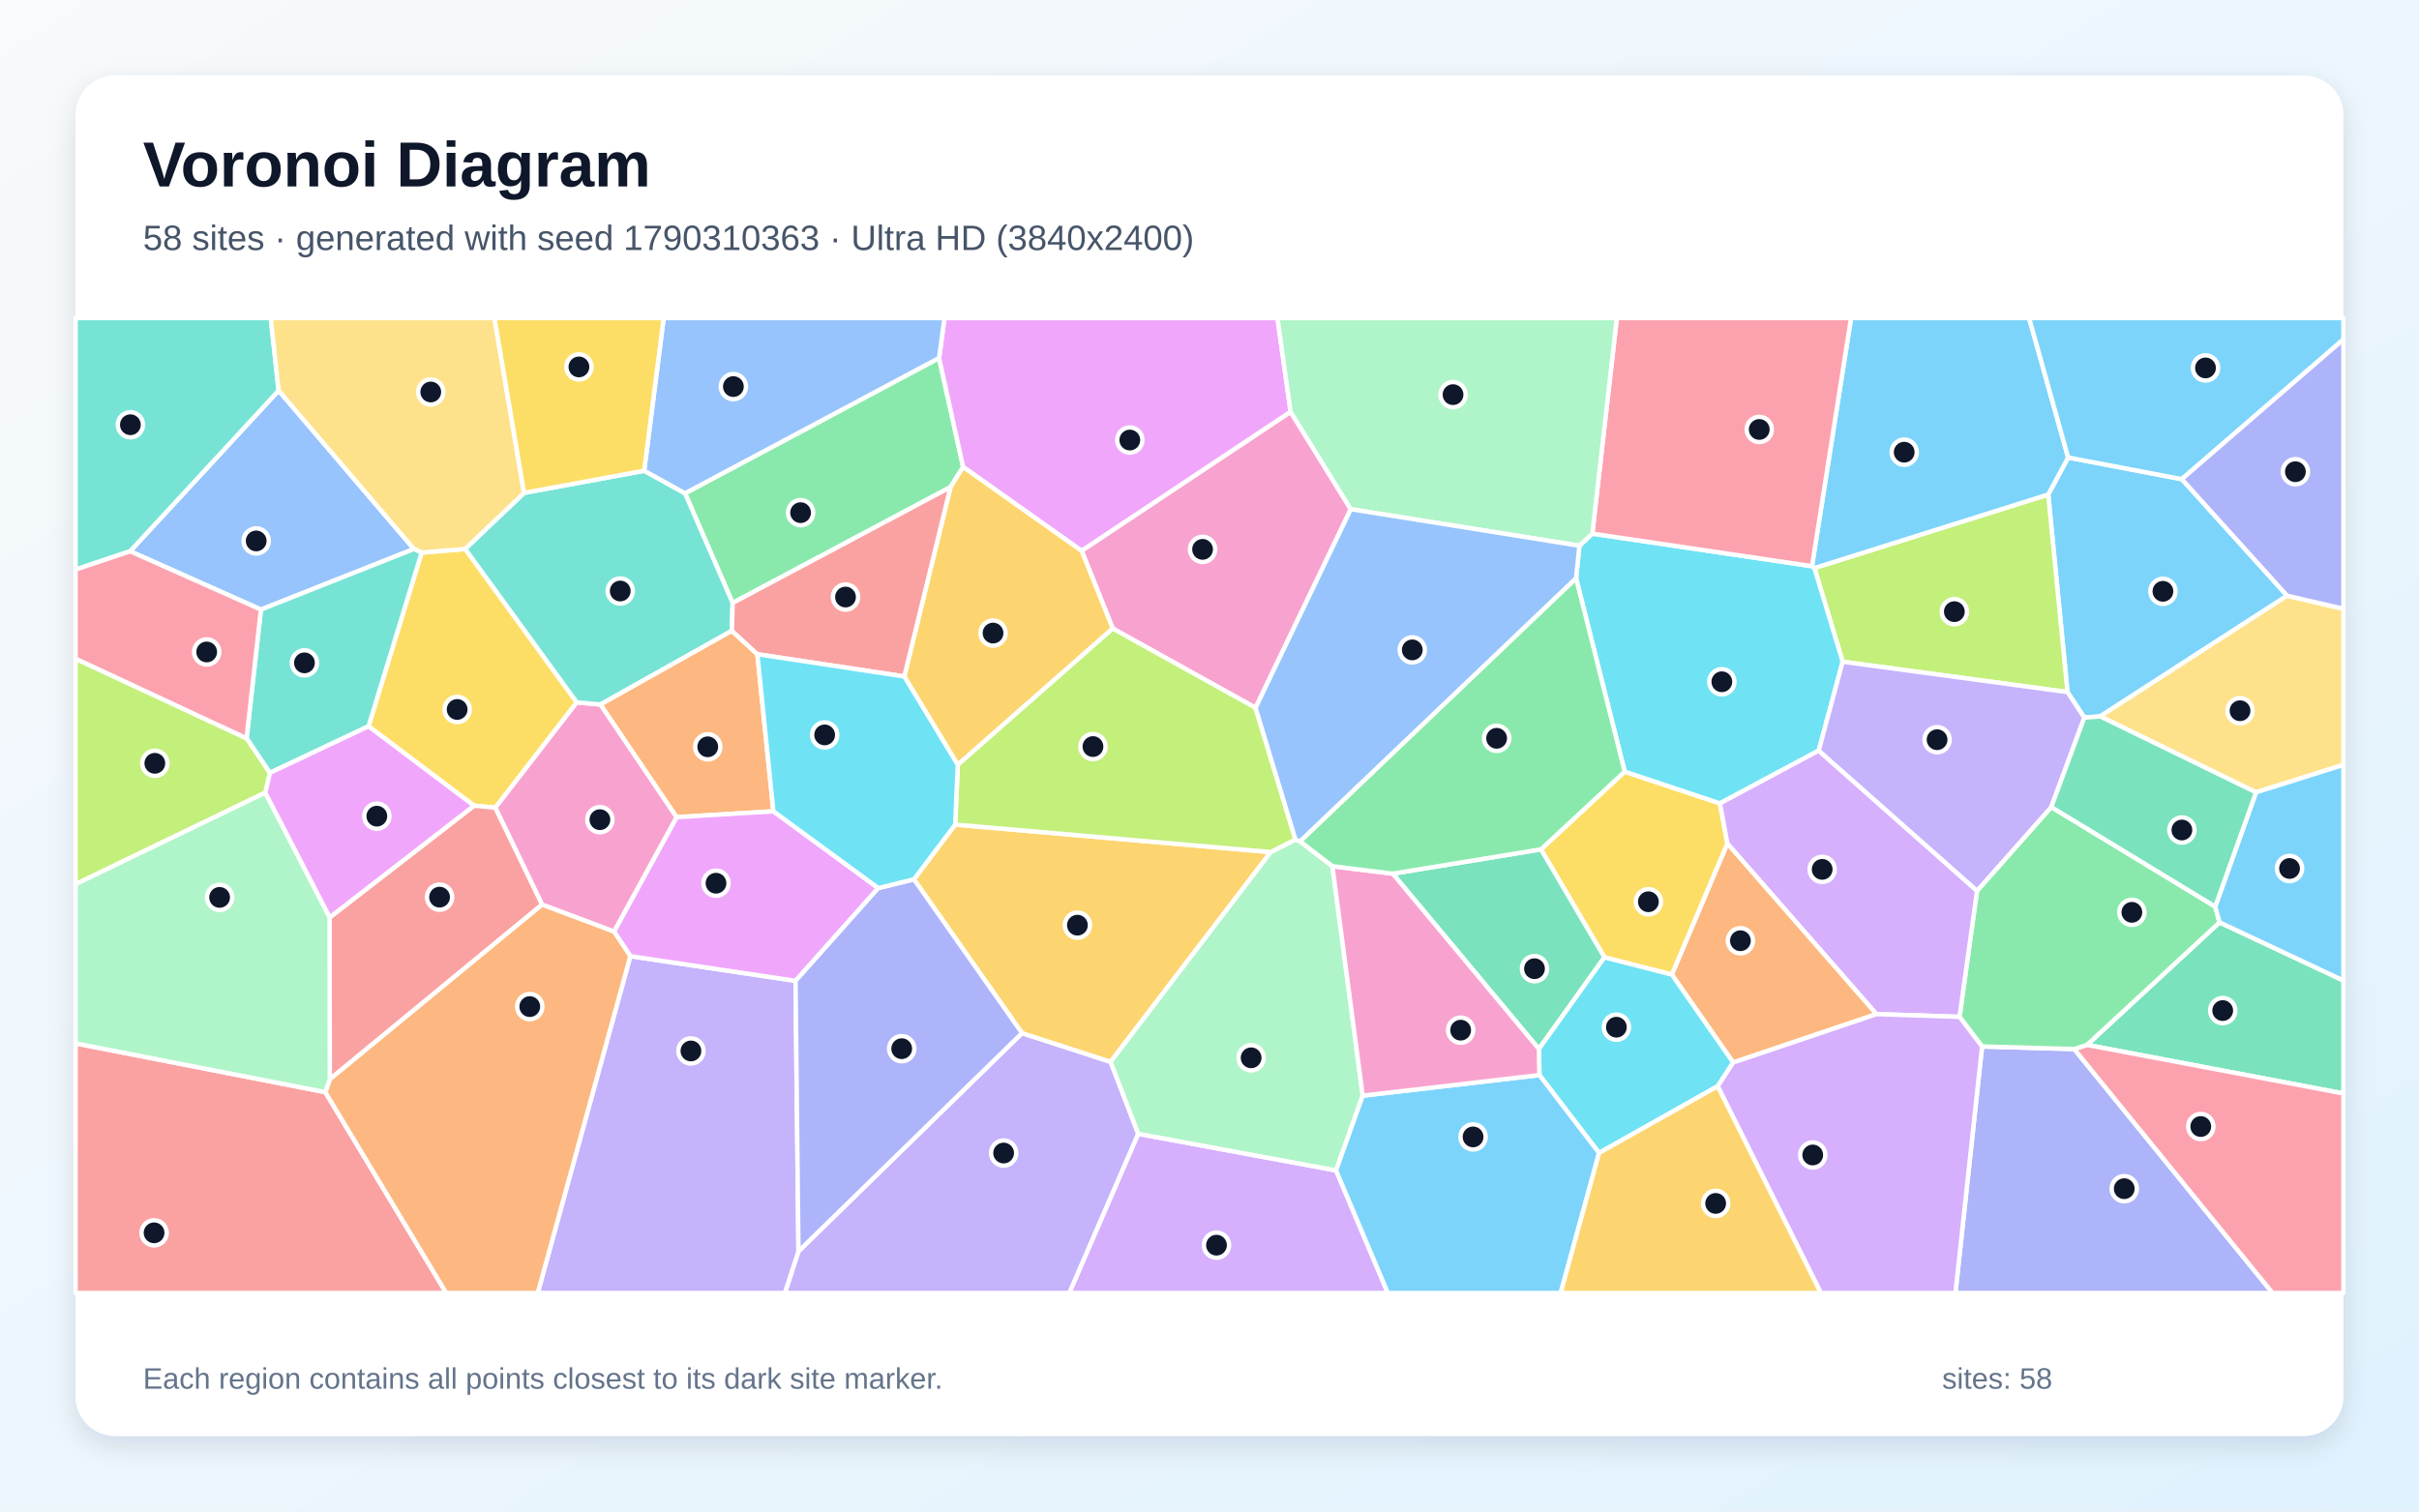
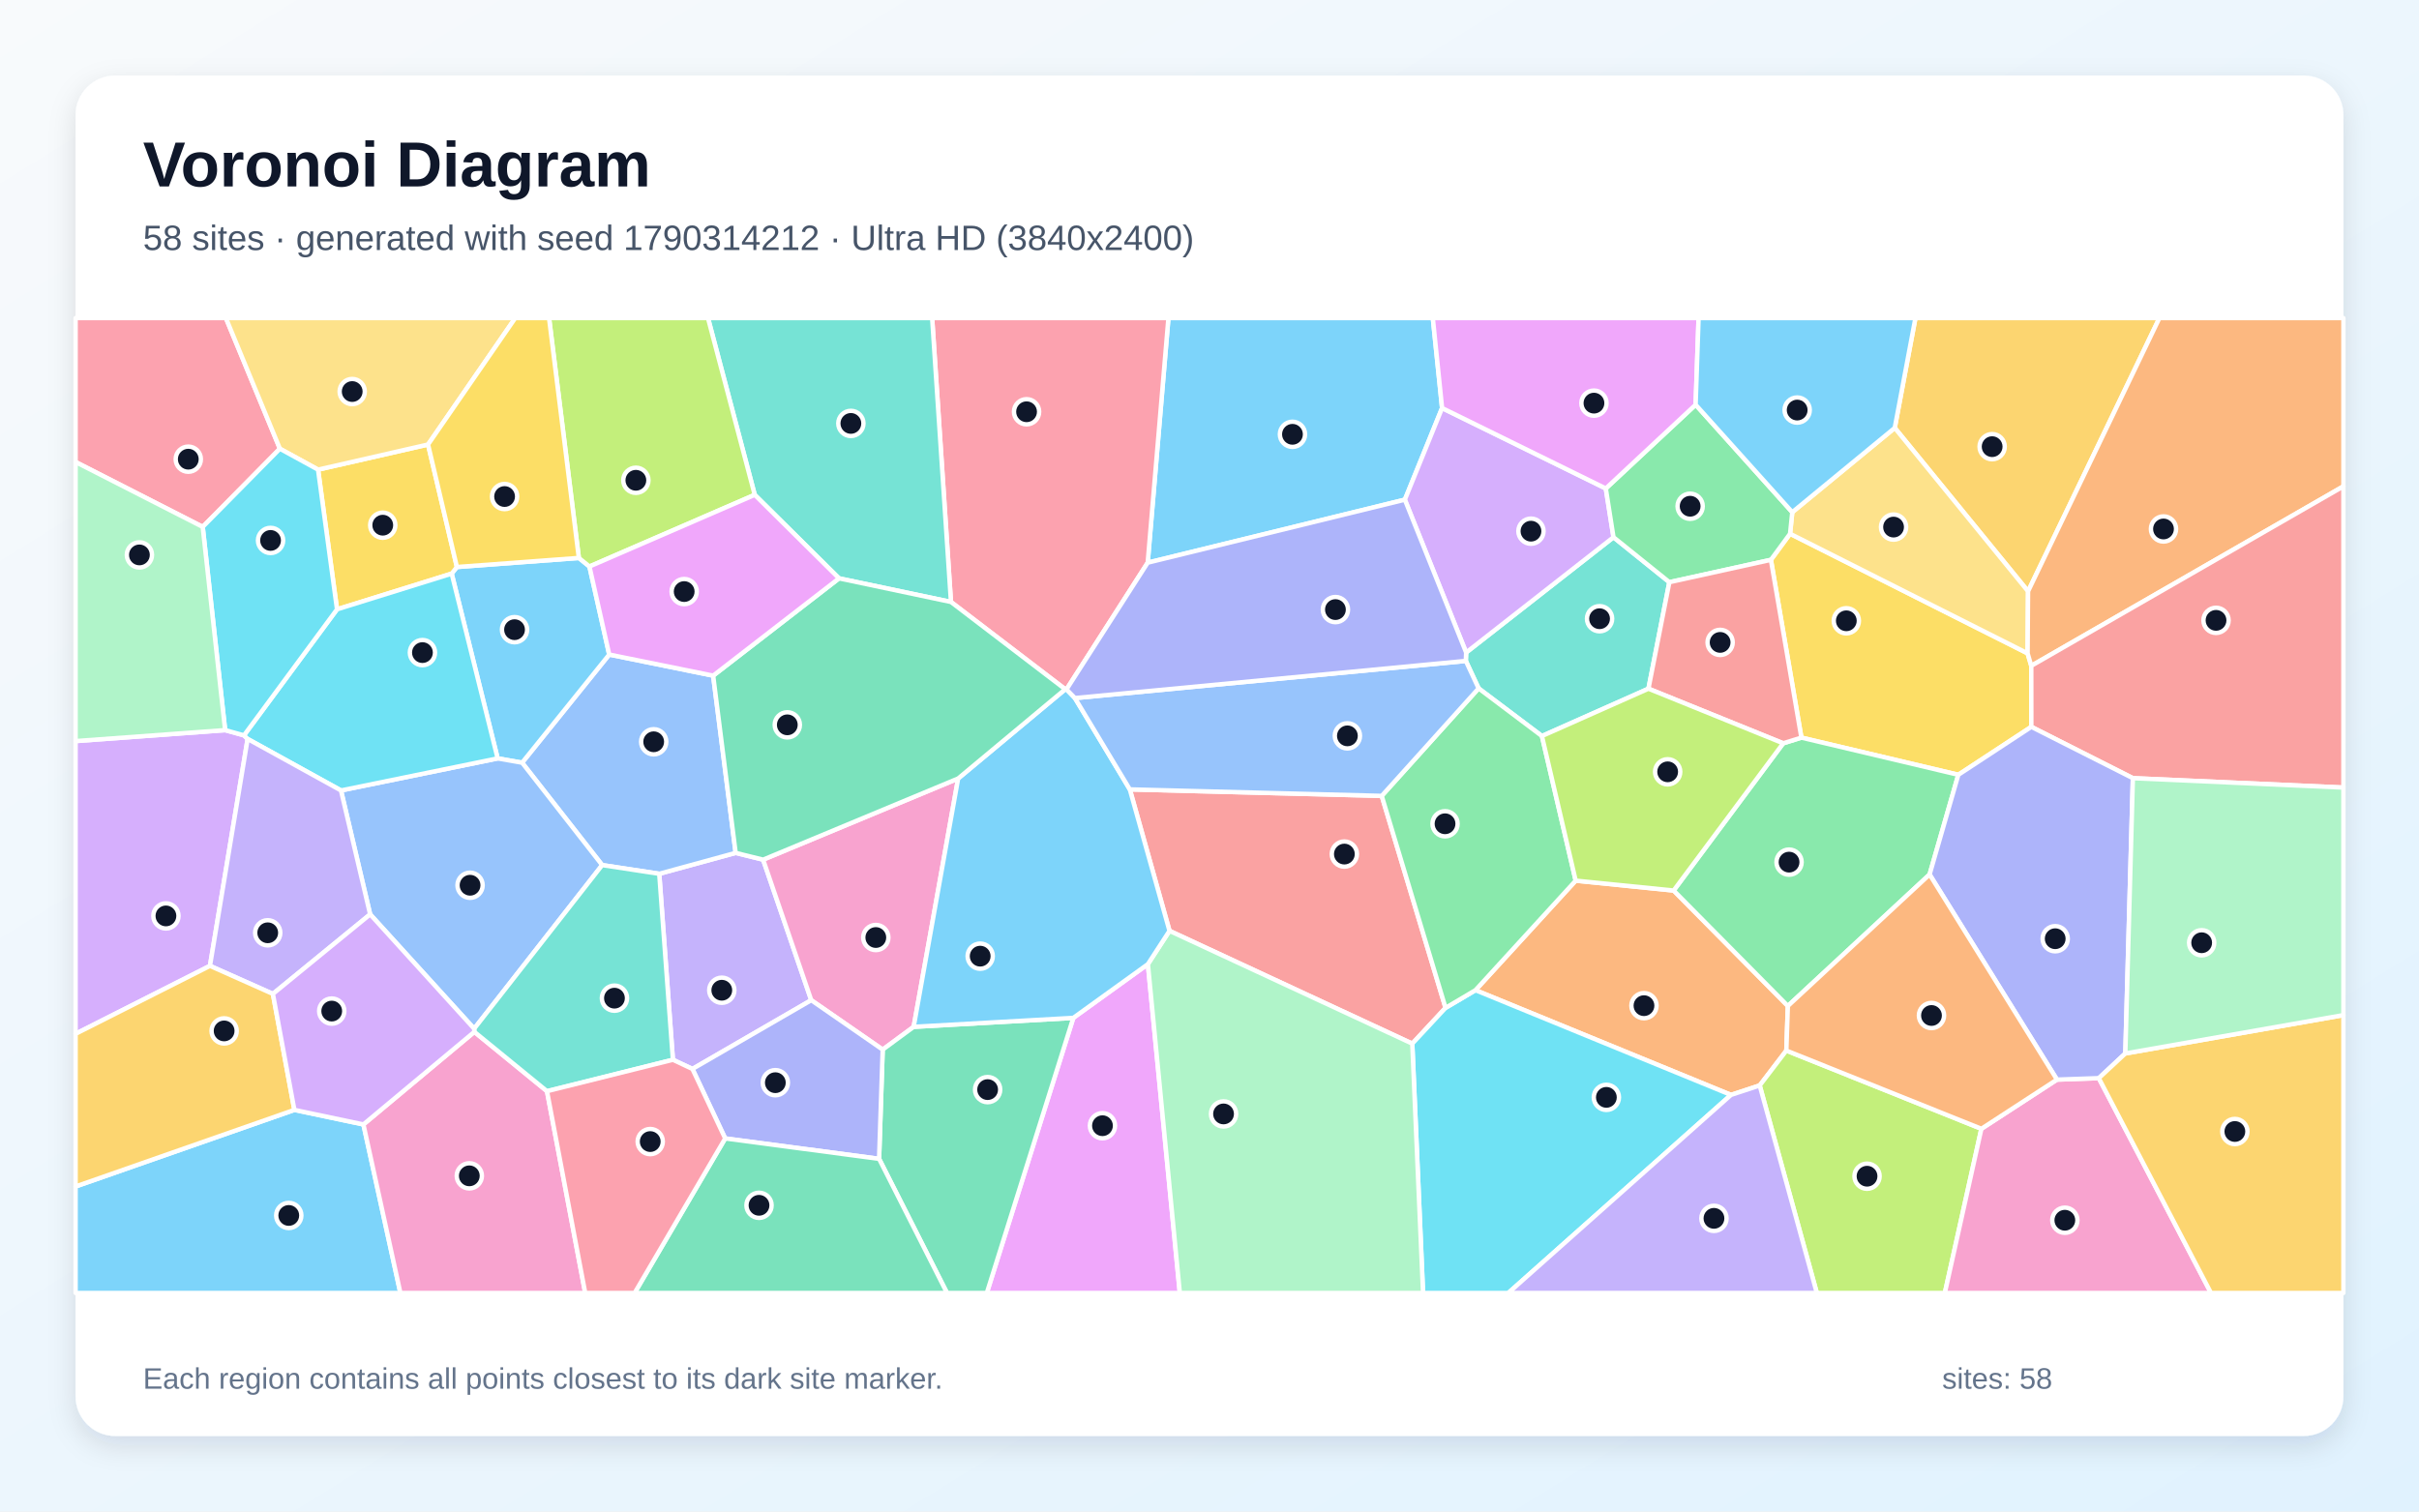
<svg xmlns="http://www.w3.org/2000/svg" width="3840" height="2400" viewBox="0 0 3840 2400" role="img" aria-labelledby="title description">
  <defs>
    <linearGradient id="background" x1="0" y1="0" x2="1" y2="1">
      <stop stop-color="#F8FAFC" />
      <stop offset="1" stop-color="#E0F2FE" />
    </linearGradient>
    <filter id="shadow" x="-5%" y="-5%" width="110%" height="110%">
      <feDropShadow dx="0" dy="15" stdDeviation="22" flood-color="#0F172A" flood-opacity=".12" />
    </filter>
  </defs>
  <rect width="3840" height="2400" fill="url(#background)" />
  <rect x="120" y="120" width="3600" height="2160" rx="63" fill="#FFFFFF" filter="url(#shadow)" />
  <g font-family="Arial, sans-serif">
    <text x="227" y="296" font-size="101" font-weight="700" fill="#0F172A">Voronoi Diagram</text>
-     <text x="227" y="397" font-size="56" fill="#475569">58 sites · generated with seed 1790310363 · Ultra HD (3840x2400)</text>
+     <text x="227" y="397" font-size="56" fill="#475569">58 sites · generated with seed 1790314212 · Ultra HD (3840x2400)</text>
  </g>
  <g stroke="#FFFFFF" stroke-width="7" stroke-linejoin="round">
-     <polygon points="3630.7,945.9 3333.9,1137.5 3308.7,1139.5 3282.0,1098.9 3251.4,785.2 3283.0,726.4 3463.5,760.8" fill="#38BDF8" fill-opacity="0.65" />
-     <polygon points="1267.5,1986.8 1622.4,1640.4 1763.0,1686.0 1807.0,1800.3 1697.6,2053.0 1245.9,2053.0" fill="#A78BFA" fill-opacity="0.65" />
-     <polygon points="1074.3,1297.5 974.8,1479.3 860.5,1436.4 786.1,1282.4 915.3,1115.2 953.3,1118.6" fill="#F472B6" fill-opacity="0.65" />
-     <polygon points="2751.3,1687.1 2653.9,1547.4 2742.1,1339.1 2979.0,1610.2" fill="#FB923C" fill-opacity="0.65" />
-     <polygon points="2546.9,1520.1 2446.2,1348.6 2579.1,1225.2 2730.3,1275.6 2742.1,1339.1 2653.9,1547.4" fill="#FACC15" fill-opacity="0.65" />
-     <polygon points="1490.7,568.4 1528.9,741.5 1508.9,773.4 1163.0,957.4 1087.4,783.3" fill="#4ADE80" fill-opacity="0.65" />
-     <polygon points="831.9,782.6 1022.6,747.4 1087.4,783.3 1163.0,957.4 1161.8,1001.6 953.3,1118.6 915.3,1115.2 738.3,871.7" fill="#2DD4BF" fill-opacity="0.65" />
-     <polygon points="657.1,871.7 414.2,967.9 206.5,875.3 442.3,620.1" fill="#60A5FA" fill-opacity="0.65" />
-     <polygon points="2048.8,654.0 1717.1,874.7 1528.9,741.5 1490.7,568.4 1499.3,505.0 2027.9,505.0" fill="#E879F9" fill-opacity="0.65" />
-     <polygon points="3313.0,1659.1 3523.4,1464.5 3720.0,1556.9 3720.0,1736.2" fill="#34D399" fill-opacity="0.65" />
-     <polygon points="120.0,1656.7 516.4,1734.1 708.4,2053.0 120.0,2053.0" fill="#F87171" fill-opacity="0.65" />
-     <polygon points="3146.4,1661.6 3292.7,1665.7 3607.5,2053.0 3104.1,2053.0" fill="#818CF8" fill-opacity="0.65" />
-     <polygon points="1450.8,1396.2 1516.3,1309.3 2017.3,1352.9 1763.0,1686.0 1622.4,1640.4" fill="#FBBF24" fill-opacity="0.65" />
-     <polygon points="2925.1,1050.7 2880.2,902.0 3251.4,785.2 3282.0,1098.9" fill="#A3E635" fill-opacity="0.65" />
-     <polygon points="1807.0,1800.3 2120.9,1858.4 2203.1,2053.0 1697.6,2053.0" fill="#C084FC" fill-opacity="0.65" />
-     <polygon points="3292.7,1665.7 3313.0,1659.1 3720.0,1736.2 3720.0,2053.0 3607.5,2053.0" fill="#FB7185" fill-opacity="0.65" />
-     <polygon points="2501.9,918.0 2507.2,866.5 2527.7,847.3 2876.4,899.0 2880.2,902.0 2925.1,1050.7 2887.1,1191.8 2730.3,1275.6 2579.1,1225.2" fill="#22D3EE" fill-opacity="0.65" />
-     <polygon points="2056.4,1333.0 2063.7,1335.9 2115.1,1375.4 2163.2,1739.7 2120.9,1858.4 1807.0,1800.3 1763.0,1686.0 2017.3,1352.9" fill="#86EFAC" fill-opacity="0.65" />
-     <polygon points="3581.3,1258.1 3333.9,1137.5 3630.7,945.9 3720.0,966.6 3720.0,1214.5" fill="#FCD34D" fill-opacity="0.65" />
-     <polygon points="2880.2,902.0 2876.4,899.0 2938.4,505.0 3221.1,505.0 3283.0,726.4 3251.4,785.2" fill="#38BDF8" fill-opacity="0.65" />
-     <polygon points="3463.5,760.8 3283.0,726.4 3221.1,505.0 3720.0,505.0 3720.0,538.9" fill="#38BDF8" fill-opacity="0.65" />
-     <polygon points="1000.6,1518.2 1262.9,1557.4 1267.5,1986.8 1245.9,2053.0 853.6,2053.0" fill="#A78BFA" fill-opacity="0.65" />
-     <polygon points="2144.3,808.5 1993.1,1123.9 1766.4,998.0 1717.1,874.7 2048.8,654.0" fill="#F472B6" fill-opacity="0.65" />
-     <polygon points="1202.3,1038.8 1227.7,1288.2 1074.3,1297.5 953.3,1118.6 1161.8,1001.6" fill="#FB923C" fill-opacity="0.65" />
-     <polygon points="752.5,1279.3 585.0,1153.2 669.3,877.4 738.3,871.7 915.3,1115.2 786.1,1282.4" fill="#FACC15" fill-opacity="0.65" />
-     <polygon points="3256.3,1281.4 3516.5,1439.5 3523.4,1464.5 3313.0,1659.1 3292.7,1665.7 3146.4,1661.6 3110.6,1614.6 3138.4,1414.4" fill="#4ADE80" fill-opacity="0.65" />
-     <polygon points="442.3,620.1 206.5,875.3 120.0,904.4 120.0,505.0 429.8,505.0" fill="#2DD4BF" fill-opacity="0.65" />
-     <polygon points="1490.7,568.4 1087.4,783.3 1022.6,747.4 1053.5,505.0 1499.3,505.0" fill="#60A5FA" fill-opacity="0.65" />
-     <polygon points="1394.2,1410.1 1262.9,1557.4 1000.6,1518.2 974.8,1479.3 1074.3,1297.5 1227.7,1288.2" fill="#E879F9" fill-opacity="0.65" />
-     <polygon points="2442.9,1665.6 2210.9,1387.2 2446.2,1348.6 2546.9,1520.1" fill="#34D399" fill-opacity="0.65" />
-     <polygon points="523.5,1713.8 523.2,1456.8 752.5,1279.3 786.1,1282.4 860.5,1436.4" fill="#F87171" fill-opacity="0.65" />
-     <polygon points="1262.9,1557.4 1394.2,1410.1 1450.8,1396.2 1622.4,1640.4 1267.5,1986.8" fill="#818CF8" fill-opacity="0.65" />
-     <polygon points="1717.1,874.7 1766.4,998.0 1520.4,1214.4 1435.5,1074.1 1508.9,773.4 1528.9,741.5" fill="#FBBF24" fill-opacity="0.65" />
-     <polygon points="1520.4,1214.4 1766.4,998.0 1993.1,1123.9 2056.4,1333.0 2017.3,1352.9 1516.3,1309.3" fill="#A3E635" fill-opacity="0.65" />
-     <polygon points="2887.1,1191.8 3138.4,1414.4 3110.6,1614.6 2979.0,1610.2 2742.1,1339.1 2730.3,1275.6" fill="#C084FC" fill-opacity="0.65" />
-     <polygon points="2876.4,899.0 2527.7,847.3 2566.6,505.0 2938.4,505.0" fill="#FB7185" fill-opacity="0.65" />
-     <polygon points="2726.9,1724.6 2538.4,1830.7 2443.7,1707.0 2442.9,1665.6 2546.9,1520.1 2653.9,1547.4 2751.3,1687.1" fill="#22D3EE" fill-opacity="0.65" />
-     <polygon points="2527.7,847.3 2507.2,866.5 2144.3,808.5 2048.8,654.0 2027.9,505.0 2566.6,505.0" fill="#86EFAC" fill-opacity="0.65" />
-     <polygon points="831.9,782.6 738.3,871.7 669.3,877.4 657.1,871.7 442.3,620.1 429.8,505.0 784.9,505.0" fill="#FCD34D" fill-opacity="0.65" />
-     <polygon points="2120.9,1858.4 2163.2,1739.7 2443.7,1707.0 2538.4,1830.7 2477.5,2053.0 2203.1,2053.0" fill="#38BDF8" fill-opacity="0.65" />
-     <polygon points="3523.4,1464.5 3516.5,1439.5 3581.3,1258.1 3720.0,1214.5 3720.0,1556.9" fill="#38BDF8" fill-opacity="0.65" />
-     <polygon points="3256.3,1281.4 3138.4,1414.4 2887.1,1191.8 2925.1,1050.7 3282.0,1098.9 3308.7,1139.5" fill="#A78BFA" fill-opacity="0.65" />
-     <polygon points="2163.2,1739.7 2115.1,1375.4 2210.9,1387.2 2442.9,1665.6 2443.7,1707.0" fill="#F472B6" fill-opacity="0.65" />
-     <polygon points="516.4,1734.1 523.5,1713.8 860.5,1436.4 974.8,1479.3 1000.6,1518.2 853.6,2053.0 708.4,2053.0" fill="#FB923C" fill-opacity="0.65" />
-     <polygon points="1022.6,747.4 831.9,782.6 784.9,505.0 1053.5,505.0" fill="#FACC15" fill-opacity="0.65" />
-     <polygon points="2501.9,918.0 2579.1,1225.2 2446.2,1348.6 2210.9,1387.2 2115.1,1375.4 2063.7,1335.9" fill="#4ADE80" fill-opacity="0.65" />
-     <polygon points="669.3,877.4 585.0,1153.2 428.3,1227.2 391.4,1172.3 414.2,967.9 657.1,871.7" fill="#2DD4BF" fill-opacity="0.65" />
-     <polygon points="2507.2,866.5 2501.9,918.0 2063.7,1335.9 2056.4,1333.0 1993.1,1123.9 2144.3,808.5" fill="#60A5FA" fill-opacity="0.65" />
-     <polygon points="523.2,1456.8 420.9,1258.7 428.3,1227.2 585.0,1153.2 752.5,1279.3" fill="#E879F9" fill-opacity="0.65" />
-     <polygon points="3516.5,1439.5 3256.3,1281.4 3308.7,1139.5 3333.9,1137.5 3581.3,1258.1" fill="#34D399" fill-opacity="0.65" />
-     <polygon points="1435.5,1074.1 1202.3,1038.8 1161.8,1001.6 1163.0,957.4 1508.9,773.4" fill="#F87171" fill-opacity="0.65" />
-     <polygon points="3630.7,945.9 3463.5,760.8 3720.0,538.9 3720.0,966.6" fill="#818CF8" fill-opacity="0.65" />
-     <polygon points="2538.4,1830.7 2726.9,1724.6 2890.7,2053.0 2477.5,2053.0" fill="#FBBF24" fill-opacity="0.65" />
-     <polygon points="391.4,1172.3 428.3,1227.2 420.9,1258.7 120.0,1404.0 120.0,1045.8" fill="#A3E635" fill-opacity="0.65" />
-     <polygon points="2726.9,1724.6 2751.3,1687.1 2979.0,1610.2 3110.6,1614.6 3146.4,1661.6 3104.1,2053.0 2890.7,2053.0" fill="#C084FC" fill-opacity="0.65" />
-     <polygon points="391.4,1172.3 120.0,1045.8 120.0,904.4 206.5,875.3 414.2,967.9" fill="#FB7185" fill-opacity="0.65" />
-     <polygon points="1394.2,1410.1 1227.7,1288.2 1202.3,1038.8 1435.5,1074.1 1520.4,1214.4 1516.3,1309.3 1450.8,1396.2" fill="#22D3EE" fill-opacity="0.65" />
-     <polygon points="420.9,1258.7 523.2,1456.8 523.5,1713.8 516.4,1734.1 120.0,1656.7 120.0,1404.0" fill="#86EFAC" fill-opacity="0.65" />
+     <polygon points="2289.2,647.9 2230.1,793.4 1821.9,893.4 1854.8,505.0 2274.5,505.0" fill="#38BDF8" fill-opacity="0.65" />
+     <polygon points="1068.2,1682.7 1046.5,1387.4 1167.8,1354.2 1211.4,1365.0 1287.8,1588.1 1099.2,1697.3" fill="#A78BFA" fill-opacity="0.65" />
+     <polygon points="1521.0,1236.1 1450.4,1630.4 1401.2,1666.6 1287.8,1588.1 1211.4,1365.0" fill="#F472B6" fill-opacity="0.65" />
+     <polygon points="2747.8,1738.5 2342.2,1572.2 2501.3,1398.3 2656.8,1414.0 2838.1,1597.3 2835.7,1668.1 2793.4,1723.5" fill="#FB923C" fill-opacity="0.65" />
+     <polygon points="2811.2,888.9 2841.6,847.5 3218.7,1037.4 3224.5,1057.2 3224.6,1154.1 3108.7,1230.2 2859.6,1171.2" fill="#FACC15" fill-opacity="0.65" />
+     <polygon points="3063.1,1388.5 2838.1,1597.3 2656.8,1414.0 2830.7,1180.2 2859.6,1171.2 3108.7,1230.2" fill="#4ADE80" fill-opacity="0.65" />
+     <polygon points="2447.7,1168.7 2347.2,1093.0 2326.9,1049.4 2327.4,1036.1 2561.3,853.0 2650.0,924.4 2616.8,1093.5" fill="#2DD4BF" fill-opacity="0.65" />
+     <polygon points="955.9,1373.6 828.8,1211.0 967.1,1039.3 1132.1,1072.8 1167.8,1354.2 1046.5,1387.4" fill="#60A5FA" fill-opacity="0.65" />
+     <polygon points="1703.8,1616.2 1822.2,1530.9 1872.9,2053.0 1566.5,2053.0" fill="#E879F9" fill-opacity="0.65" />
+     <polygon points="1395.5,1840.0 1401.2,1666.6 1450.4,1630.4 1703.8,1616.2 1566.5,2053.0 1503.3,2053.0" fill="#34D399" fill-opacity="0.65" />
+     <polygon points="2193.4,1263.7 2294.7,1600.3 2241.9,1657.1 1856.5,1478.0 1793.5,1253.4" fill="#F87171" fill-opacity="0.65" />
+     <polygon points="1151.2,1807.6 1099.2,1697.3 1287.8,1588.1 1401.2,1666.6 1395.5,1840.0" fill="#818CF8" fill-opacity="0.65" />
+     <polygon points="3219.4,938.9 3007.8,679.4 3040.6,505.0 3427.9,505.0" fill="#FBBF24" fill-opacity="0.65" />
+     <polygon points="2793.4,1723.5 2835.7,1668.1 3145.3,1792.3 3087.3,2053.0 2884.1,2053.0" fill="#A3E635" fill-opacity="0.65" />
+     <polygon points="2549.1,775.6 2561.3,853.0 2327.4,1036.1 2230.1,793.4 2289.2,647.9" fill="#C084FC" fill-opacity="0.65" />
+     <polygon points="1693.0,1094.6 1691.0,1094.4 1509.6,955.8 1479.7,505.0 1854.8,505.0 1821.9,893.4" fill="#FB7185" fill-opacity="0.65" />
+     <polygon points="2241.9,1657.1 2294.7,1600.3 2342.2,1572.2 2747.8,1738.5 2394.3,2053.0 2259.0,2053.0" fill="#22D3EE" fill-opacity="0.65" />
+     <polygon points="1822.2,1530.9 1856.5,1478.0 2241.9,1657.1 2259.0,2053.0 1872.9,2053.0" fill="#86EFAC" fill-opacity="0.65" />
+     <polygon points="2845.1,813.3 3007.8,679.4 3219.4,938.9 3218.7,1037.4 2841.6,847.5" fill="#FCD34D" fill-opacity="0.65" />
+     <polygon points="918.9,885.9 935.7,899.5 967.1,1039.3 828.8,1211.0 790.0,1204.2 717.0,910.8 725.3,900.3" fill="#38BDF8" fill-opacity="0.65" />
+     <polygon points="1691.0,1094.4 1693.0,1094.6 1706.4,1108.4 1793.5,1253.4 1856.5,1478.0 1822.2,1530.9 1703.8,1616.2 1450.4,1630.4 1521.0,1236.1" fill="#38BDF8" fill-opacity="0.65" />
+     <polygon points="2747.8,1738.5 2793.4,1723.5 2884.1,2053.0 2394.3,2053.0" fill="#A78BFA" fill-opacity="0.65" />
+     <polygon points="3145.3,1792.3 3265.3,1714.2 3331.7,1711.9 3509.8,2053.0 3087.3,2053.0" fill="#F472B6" fill-opacity="0.65" />
+     <polygon points="3224.5,1057.2 3218.7,1037.4 3219.4,938.9 3427.9,505.0 3720.0,505.0 3720.0,772.2" fill="#FB923C" fill-opacity="0.65" />
+     <polygon points="504.9,745.7 679.5,705.8 725.3,900.3 717.0,910.8 535.0,967.5" fill="#FACC15" fill-opacity="0.65" />
+     <polygon points="2845.1,813.3 2841.6,847.5 2811.2,888.9 2650.0,924.4 2561.3,853.0 2549.1,775.6 2691.7,642.6" fill="#4ADE80" fill-opacity="0.65" />
+     <polygon points="1509.6,955.8 1331.9,918.3 1198.1,785.7 1123.9,505.0 1479.7,505.0" fill="#2DD4BF" fill-opacity="0.65" />
+     <polygon points="752.7,1633.4 587.6,1451.8 541.3,1255.1 790.0,1204.2 828.8,1211.0 955.9,1373.6" fill="#60A5FA" fill-opacity="0.65" />
+     <polygon points="2691.7,642.6 2549.1,775.6 2289.2,647.9 2274.5,505.0 2696.4,505.0" fill="#E879F9" fill-opacity="0.65" />
+     <polygon points="1331.9,918.3 1509.6,955.8 1691.0,1094.4 1521.0,1236.1 1211.4,1365.0 1167.8,1354.2 1132.1,1072.8" fill="#34D399" fill-opacity="0.65" />
+     <polygon points="3385.8,1235.6 3224.6,1154.1 3224.5,1057.2 3720.0,772.2 3720.0,1250.5" fill="#F87171" fill-opacity="0.65" />
+     <polygon points="3373.8,1672.7 3331.7,1711.9 3265.3,1714.2 3063.1,1388.5 3108.7,1230.2 3224.6,1154.1 3385.8,1235.6" fill="#818CF8" fill-opacity="0.65" />
+     <polygon points="3331.7,1711.9 3373.8,1672.7 3720.0,1611.8 3720.0,2053.0 3509.8,2053.0" fill="#FBBF24" fill-opacity="0.65" />
+     <polygon points="1198.1,785.7 935.7,899.5 918.9,885.9 871.6,505.0 1123.9,505.0" fill="#A3E635" fill-opacity="0.65" />
+     <polygon points="333.3,1533.6 120.0,1641.5 120.0,1176.7 357.4,1159.3 387.3,1167.6 393.1,1173.3" fill="#C084FC" fill-opacity="0.65" />
+     <polygon points="444.3,712.5 321.8,836.6 120.0,733.6 120.0,505.0 358.6,505.0" fill="#FB7185" fill-opacity="0.65" />
+     <polygon points="393.1,1173.3 387.3,1167.6 535.0,967.5 717.0,910.8 790.0,1204.2 541.3,1255.1" fill="#22D3EE" fill-opacity="0.65" />
+     <polygon points="3373.8,1672.7 3385.8,1235.6 3720.0,1250.5 3720.0,1611.8" fill="#86EFAC" fill-opacity="0.65" />
+     <polygon points="679.5,705.8 504.9,745.7 444.3,712.5 358.6,505.0 817.9,505.0" fill="#FCD34D" fill-opacity="0.65" />
+     <polygon points="3007.8,679.4 2845.1,813.3 2691.7,642.6 2696.4,505.0 3040.6,505.0" fill="#38BDF8" fill-opacity="0.65" />
+     <polygon points="120.0,1883.9 467.3,1762.3 576.9,1785.4 635.6,2053.0 120.0,2053.0" fill="#38BDF8" fill-opacity="0.65" />
+     <polygon points="433.2,1578.1 333.3,1533.6 393.1,1173.3 541.3,1255.1 587.6,1451.8" fill="#A78BFA" fill-opacity="0.65" />
+     <polygon points="576.9,1785.4 753.0,1638.4 868.3,1732.6 929.0,2053.0 635.6,2053.0" fill="#F472B6" fill-opacity="0.65" />
+     <polygon points="3265.3,1714.2 3145.3,1792.3 2835.7,1668.1 2838.1,1597.3 3063.1,1388.5" fill="#FB923C" fill-opacity="0.65" />
+     <polygon points="918.9,885.9 725.3,900.3 679.5,705.8 817.9,505.0 871.6,505.0" fill="#FACC15" fill-opacity="0.65" />
+     <polygon points="2347.2,1093.0 2447.7,1168.7 2501.3,1398.3 2342.2,1572.2 2294.7,1600.3 2193.4,1263.7" fill="#4ADE80" fill-opacity="0.65" />
+     <polygon points="868.3,1732.6 753.0,1638.4 752.7,1633.4 955.9,1373.6 1046.5,1387.4 1068.2,1682.7" fill="#2DD4BF" fill-opacity="0.65" />
+     <polygon points="2326.9,1049.4 2347.2,1093.0 2193.4,1263.7 1793.5,1253.4 1706.4,1108.4" fill="#60A5FA" fill-opacity="0.65" />
+     <polygon points="1198.1,785.7 1331.9,918.3 1132.1,1072.8 967.1,1039.3 935.7,899.5" fill="#E879F9" fill-opacity="0.65" />
+     <polygon points="1151.2,1807.6 1395.5,1840.0 1503.3,2053.0 1007.4,2053.0" fill="#34D399" fill-opacity="0.65" />
+     <polygon points="2811.2,888.9 2859.6,1171.2 2830.7,1180.2 2616.8,1093.5 2650.0,924.4" fill="#F87171" fill-opacity="0.65" />
+     <polygon points="2327.4,1036.1 2326.9,1049.4 1706.4,1108.4 1693.0,1094.6 1821.9,893.4 2230.1,793.4" fill="#818CF8" fill-opacity="0.65" />
+     <polygon points="467.3,1762.3 120.0,1883.9 120.0,1641.5 333.3,1533.6 433.2,1578.1" fill="#FBBF24" fill-opacity="0.65" />
+     <polygon points="2447.7,1168.7 2616.8,1093.5 2830.7,1180.2 2656.8,1414.0 2501.3,1398.3" fill="#A3E635" fill-opacity="0.65" />
+     <polygon points="753.0,1638.4 576.9,1785.4 467.3,1762.3 433.2,1578.1 587.6,1451.8 752.7,1633.4" fill="#C084FC" fill-opacity="0.65" />
+     <polygon points="868.3,1732.6 1068.2,1682.7 1099.2,1697.3 1151.2,1807.6 1007.4,2053.0 929.0,2053.0" fill="#FB7185" fill-opacity="0.65" />
+     <polygon points="321.8,836.6 444.3,712.5 504.9,745.7 535.0,967.5 387.3,1167.6 357.4,1159.3" fill="#22D3EE" fill-opacity="0.65" />
+     <polygon points="321.8,836.6 357.4,1159.3 120.0,1176.7 120.0,733.6" fill="#86EFAC" fill-opacity="0.65" />
  </g>
  <g>
-     <circle cx="3433.5" cy="938.9" r="20" fill="#0F172A" stroke="#FFFFFF" stroke-width="7" />
-     <circle cx="1593.2" cy="1830.8" r="20" fill="#0F172A" stroke="#FFFFFF" stroke-width="7" />
-     <circle cx="952.3" cy="1301.5" r="20" fill="#0F172A" stroke="#FFFFFF" stroke-width="7" />
-     <circle cx="2762.8" cy="1493.7" r="20" fill="#0F172A" stroke="#FFFFFF" stroke-width="7" />
-     <circle cx="2616.7" cy="1431.8" r="20" fill="#0F172A" stroke="#FFFFFF" stroke-width="7" />
-     <circle cx="1270.9" cy="814.0" r="20" fill="#0F172A" stroke="#FFFFFF" stroke-width="7" />
-     <circle cx="984.6" cy="938.4" r="20" fill="#0F172A" stroke="#FFFFFF" stroke-width="7" />
-     <circle cx="406.7" cy="858.9" r="20" fill="#0F172A" stroke="#FFFFFF" stroke-width="7" />
-     <circle cx="1793.5" cy="698.7" r="20" fill="#0F172A" stroke="#FFFFFF" stroke-width="7" />
-     <circle cx="3528.4" cy="1604.6" r="20" fill="#0F172A" stroke="#FFFFFF" stroke-width="7" />
-     <circle cx="244.6" cy="1957.5" r="20" fill="#0F172A" stroke="#FFFFFF" stroke-width="7" />
-     <circle cx="3372.1" cy="1887.4" r="20" fill="#0F172A" stroke="#FFFFFF" stroke-width="7" />
-     <circle cx="1710.3" cy="1469.0" r="20" fill="#0F172A" stroke="#FFFFFF" stroke-width="7" />
-     <circle cx="3102.4" cy="971.2" r="20" fill="#0F172A" stroke="#FFFFFF" stroke-width="7" />
-     <circle cx="1931.1" cy="1977.1" r="20" fill="#0F172A" stroke="#FFFFFF" stroke-width="7" />
-     <circle cx="3493.6" cy="1788.7" r="20" fill="#0F172A" stroke="#FFFFFF" stroke-width="7" />
-     <circle cx="2733.3" cy="1082.5" r="20" fill="#0F172A" stroke="#FFFFFF" stroke-width="7" />
-     <circle cx="1986.1" cy="1679.6" r="20" fill="#0F172A" stroke="#FFFFFF" stroke-width="7" />
-     <circle cx="3555.9" cy="1128.5" r="20" fill="#0F172A" stroke="#FFFFFF" stroke-width="7" />
-     <circle cx="3022.8" cy="718.0" r="20" fill="#0F172A" stroke="#FFFFFF" stroke-width="7" />
-     <circle cx="3501.1" cy="584.2" r="20" fill="#0F172A" stroke="#FFFFFF" stroke-width="7" />
-     <circle cx="1096.8" cy="1668.7" r="20" fill="#0F172A" stroke="#FFFFFF" stroke-width="7" />
-     <circle cx="1909.0" cy="872.3" r="20" fill="#0F172A" stroke="#FFFFFF" stroke-width="7" />
-     <circle cx="1123.5" cy="1185.8" r="20" fill="#0F172A" stroke="#FFFFFF" stroke-width="7" />
-     <circle cx="725.7" cy="1126.5" r="20" fill="#0F172A" stroke="#FFFFFF" stroke-width="7" />
-     <circle cx="3384.2" cy="1448.6" r="20" fill="#0F172A" stroke="#FFFFFF" stroke-width="7" />
-     <circle cx="207.0" cy="674.4" r="20" fill="#0F172A" stroke="#FFFFFF" stroke-width="7" />
-     <circle cx="1164.2" cy="613.8" r="20" fill="#0F172A" stroke="#FFFFFF" stroke-width="7" />
-     <circle cx="1136.6" cy="1402.4" r="20" fill="#0F172A" stroke="#FFFFFF" stroke-width="7" />
-     <circle cx="2435.9" cy="1538.1" r="20" fill="#0F172A" stroke="#FFFFFF" stroke-width="7" />
-     <circle cx="697.8" cy="1424.5" r="20" fill="#0F172A" stroke="#FFFFFF" stroke-width="7" />
-     <circle cx="1431.4" cy="1665.1" r="20" fill="#0F172A" stroke="#FFFFFF" stroke-width="7" />
-     <circle cx="1576.4" cy="1005.2" r="20" fill="#0F172A" stroke="#FFFFFF" stroke-width="7" />
-     <circle cx="1735.0" cy="1185.4" r="20" fill="#0F172A" stroke="#FFFFFF" stroke-width="7" />
-     <circle cx="2892.6" cy="1380.4" r="20" fill="#0F172A" stroke="#FFFFFF" stroke-width="7" />
-     <circle cx="2792.7" cy="681.9" r="20" fill="#0F172A" stroke="#FFFFFF" stroke-width="7" />
-     <circle cx="2565.9" cy="1631.0" r="20" fill="#0F172A" stroke="#FFFFFF" stroke-width="7" />
-     <circle cx="2306.6" cy="626.6" r="20" fill="#0F172A" stroke="#FFFFFF" stroke-width="7" />
-     <circle cx="683.8" cy="622.4" r="20" fill="#0F172A" stroke="#FFFFFF" stroke-width="7" />
-     <circle cx="2338.4" cy="1805.2" r="20" fill="#0F172A" stroke="#FFFFFF" stroke-width="7" />
-     <circle cx="3634.5" cy="1379.0" r="20" fill="#0F172A" stroke="#FFFFFF" stroke-width="7" />
-     <circle cx="3075.0" cy="1174.5" r="20" fill="#0F172A" stroke="#FFFFFF" stroke-width="7" />
-     <circle cx="2318.7" cy="1635.7" r="20" fill="#0F172A" stroke="#FFFFFF" stroke-width="7" />
-     <circle cx="841.0" cy="1598.3" r="20" fill="#0F172A" stroke="#FFFFFF" stroke-width="7" />
-     <circle cx="919.0" cy="582.6" r="20" fill="#0F172A" stroke="#FFFFFF" stroke-width="7" />
-     <circle cx="2375.8" cy="1172.3" r="20" fill="#0F172A" stroke="#FFFFFF" stroke-width="7" />
-     <circle cx="483.3" cy="1052.5" r="20" fill="#0F172A" stroke="#FFFFFF" stroke-width="7" />
-     <circle cx="2241.9" cy="1031.9" r="20" fill="#0F172A" stroke="#FFFFFF" stroke-width="7" />
-     <circle cx="598.2" cy="1295.9" r="20" fill="#0F172A" stroke="#FFFFFF" stroke-width="7" />
-     <circle cx="3463.6" cy="1317.9" r="20" fill="#0F172A" stroke="#FFFFFF" stroke-width="7" />
-     <circle cx="1342.2" cy="948.0" r="20" fill="#0F172A" stroke="#FFFFFF" stroke-width="7" />
-     <circle cx="3643.8" cy="749.0" r="20" fill="#0F172A" stroke="#FFFFFF" stroke-width="7" />
-     <circle cx="2723.5" cy="1910.8" r="20" fill="#0F172A" stroke="#FFFFFF" stroke-width="7" />
-     <circle cx="245.8" cy="1212.0" r="20" fill="#0F172A" stroke="#FFFFFF" stroke-width="7" />
-     <circle cx="2877.6" cy="1833.9" r="20" fill="#0F172A" stroke="#FFFFFF" stroke-width="7" />
-     <circle cx="328.1" cy="1035.2" r="20" fill="#0F172A" stroke="#FFFFFF" stroke-width="7" />
-     <circle cx="1309.1" cy="1166.9" r="20" fill="#0F172A" stroke="#FFFFFF" stroke-width="7" />
-     <circle cx="348.6" cy="1424.9" r="20" fill="#0F172A" stroke="#FFFFFF" stroke-width="7" />
+     <circle cx="2051.7" cy="689.6" r="20" fill="#0F172A" stroke="#FFFFFF" stroke-width="7" />
+     <circle cx="1145.8" cy="1572.3" r="20" fill="#0F172A" stroke="#FFFFFF" stroke-width="7" />
+     <circle cx="1390.3" cy="1488.6" r="20" fill="#0F172A" stroke="#FFFFFF" stroke-width="7" />
+     <circle cx="2609.7" cy="1596.8" r="20" fill="#0F172A" stroke="#FFFFFF" stroke-width="7" />
+     <circle cx="2930.9" cy="985.7" r="20" fill="#0F172A" stroke="#FFFFFF" stroke-width="7" />
+     <circle cx="2840.0" cy="1368.9" r="20" fill="#0F172A" stroke="#FFFFFF" stroke-width="7" />
+     <circle cx="2539.2" cy="982.4" r="20" fill="#0F172A" stroke="#FFFFFF" stroke-width="7" />
+     <circle cx="1037.7" cy="1177.8" r="20" fill="#0F172A" stroke="#FFFFFF" stroke-width="7" />
+     <circle cx="1750.1" cy="1787.4" r="20" fill="#0F172A" stroke="#FFFFFF" stroke-width="7" />
+     <circle cx="1567.8" cy="1730.1" r="20" fill="#0F172A" stroke="#FFFFFF" stroke-width="7" />
+     <circle cx="2134.1" cy="1356.1" r="20" fill="#0F172A" stroke="#FFFFFF" stroke-width="7" />
+     <circle cx="1230.8" cy="1719.1" r="20" fill="#0F172A" stroke="#FFFFFF" stroke-width="7" />
+     <circle cx="3162.4" cy="709.2" r="20" fill="#0F172A" stroke="#FFFFFF" stroke-width="7" />
+     <circle cx="2963.8" cy="1867.6" r="20" fill="#0F172A" stroke="#FFFFFF" stroke-width="7" />
+     <circle cx="2430.3" cy="843.4" r="20" fill="#0F172A" stroke="#FFFFFF" stroke-width="7" />
+     <circle cx="1629.6" cy="653.8" r="20" fill="#0F172A" stroke="#FFFFFF" stroke-width="7" />
+     <circle cx="2550.0" cy="1742.4" r="20" fill="#0F172A" stroke="#FFFFFF" stroke-width="7" />
+     <circle cx="1942.3" cy="1768.7" r="20" fill="#0F172A" stroke="#FFFFFF" stroke-width="7" />
+     <circle cx="3005.9" cy="836.9" r="20" fill="#0F172A" stroke="#FFFFFF" stroke-width="7" />
+     <circle cx="816.8" cy="999.8" r="20" fill="#0F172A" stroke="#FFFFFF" stroke-width="7" />
+     <circle cx="1556.0" cy="1518.2" r="20" fill="#0F172A" stroke="#FFFFFF" stroke-width="7" />
+     <circle cx="2720.8" cy="1934.5" r="20" fill="#0F172A" stroke="#FFFFFF" stroke-width="7" />
+     <circle cx="3277.8" cy="1937.5" r="20" fill="#0F172A" stroke="#FFFFFF" stroke-width="7" />
+     <circle cx="3434.4" cy="839.9" r="20" fill="#0F172A" stroke="#FFFFFF" stroke-width="7" />
+     <circle cx="607.6" cy="833.9" r="20" fill="#0F172A" stroke="#FFFFFF" stroke-width="7" />
+     <circle cx="2683.0" cy="803.8" r="20" fill="#0F172A" stroke="#FFFFFF" stroke-width="7" />
+     <circle cx="1350.7" cy="672.3" r="20" fill="#0F172A" stroke="#FFFFFF" stroke-width="7" />
+     <circle cx="746.2" cy="1405.6" r="20" fill="#0F172A" stroke="#FFFFFF" stroke-width="7" />
+     <circle cx="2530.3" cy="640.1" r="20" fill="#0F172A" stroke="#FFFFFF" stroke-width="7" />
+     <circle cx="1249.8" cy="1150.9" r="20" fill="#0F172A" stroke="#FFFFFF" stroke-width="7" />
+     <circle cx="3517.8" cy="985.0" r="20" fill="#0F172A" stroke="#FFFFFF" stroke-width="7" />
+     <circle cx="3262.5" cy="1490.5" r="20" fill="#0F172A" stroke="#FFFFFF" stroke-width="7" />
+     <circle cx="3547.7" cy="1796.6" r="20" fill="#0F172A" stroke="#FFFFFF" stroke-width="7" />
+     <circle cx="1009.4" cy="762.6" r="20" fill="#0F172A" stroke="#FFFFFF" stroke-width="7" />
+     <circle cx="263.4" cy="1454.3" r="20" fill="#0F172A" stroke="#FFFFFF" stroke-width="7" />
+     <circle cx="298.9" cy="729.1" r="20" fill="#0F172A" stroke="#FFFFFF" stroke-width="7" />
+     <circle cx="670.6" cy="1036.2" r="20" fill="#0F172A" stroke="#FFFFFF" stroke-width="7" />
+     <circle cx="3495.0" cy="1496.9" r="20" fill="#0F172A" stroke="#FFFFFF" stroke-width="7" />
+     <circle cx="559.1" cy="621.7" r="20" fill="#0F172A" stroke="#FFFFFF" stroke-width="7" />
+     <circle cx="2852.9" cy="651.1" r="20" fill="#0F172A" stroke="#FFFFFF" stroke-width="7" />
+     <circle cx="458.4" cy="1929.9" r="20" fill="#0F172A" stroke="#FFFFFF" stroke-width="7" />
+     <circle cx="425.0" cy="1481.1" r="20" fill="#0F172A" stroke="#FFFFFF" stroke-width="7" />
+     <circle cx="745.0" cy="1867.0" r="20" fill="#0F172A" stroke="#FFFFFF" stroke-width="7" />
+     <circle cx="3066.1" cy="1612.4" r="20" fill="#0F172A" stroke="#FFFFFF" stroke-width="7" />
+     <circle cx="801.0" cy="788.4" r="20" fill="#0F172A" stroke="#FFFFFF" stroke-width="7" />
+     <circle cx="2293.9" cy="1308.0" r="20" fill="#0F172A" stroke="#FFFFFF" stroke-width="7" />
+     <circle cx="975.4" cy="1584.9" r="20" fill="#0F172A" stroke="#FFFFFF" stroke-width="7" />
+     <circle cx="2138.9" cy="1168.4" r="20" fill="#0F172A" stroke="#FFFFFF" stroke-width="7" />
+     <circle cx="1086.1" cy="939.3" r="20" fill="#0F172A" stroke="#FFFFFF" stroke-width="7" />
+     <circle cx="1204.9" cy="1913.8" r="20" fill="#0F172A" stroke="#FFFFFF" stroke-width="7" />
+     <circle cx="2730.6" cy="1020.0" r="20" fill="#0F172A" stroke="#FFFFFF" stroke-width="7" />
+     <circle cx="2119.9" cy="967.9" r="20" fill="#0F172A" stroke="#FFFFFF" stroke-width="7" />
+     <circle cx="355.8" cy="1636.9" r="20" fill="#0F172A" stroke="#FFFFFF" stroke-width="7" />
+     <circle cx="2647.3" cy="1225.5" r="20" fill="#0F172A" stroke="#FFFFFF" stroke-width="7" />
+     <circle cx="526.6" cy="1605.4" r="20" fill="#0F172A" stroke="#FFFFFF" stroke-width="7" />
+     <circle cx="1032.2" cy="1812.6" r="20" fill="#0F172A" stroke="#FFFFFF" stroke-width="7" />
+     <circle cx="429.5" cy="858.1" r="20" fill="#0F172A" stroke="#FFFFFF" stroke-width="7" />
+     <circle cx="221.3" cy="881.1" r="20" fill="#0F172A" stroke="#FFFFFF" stroke-width="7" />
  </g>
  <g font-family="Arial, sans-serif" font-size="47" fill="#64748B">
    <text x="227" y="2205">Each region contains all points closest to its dark site marker.</text>
    <text x="3083" y="2205">sites: 58</text>
  </g>
</svg>
